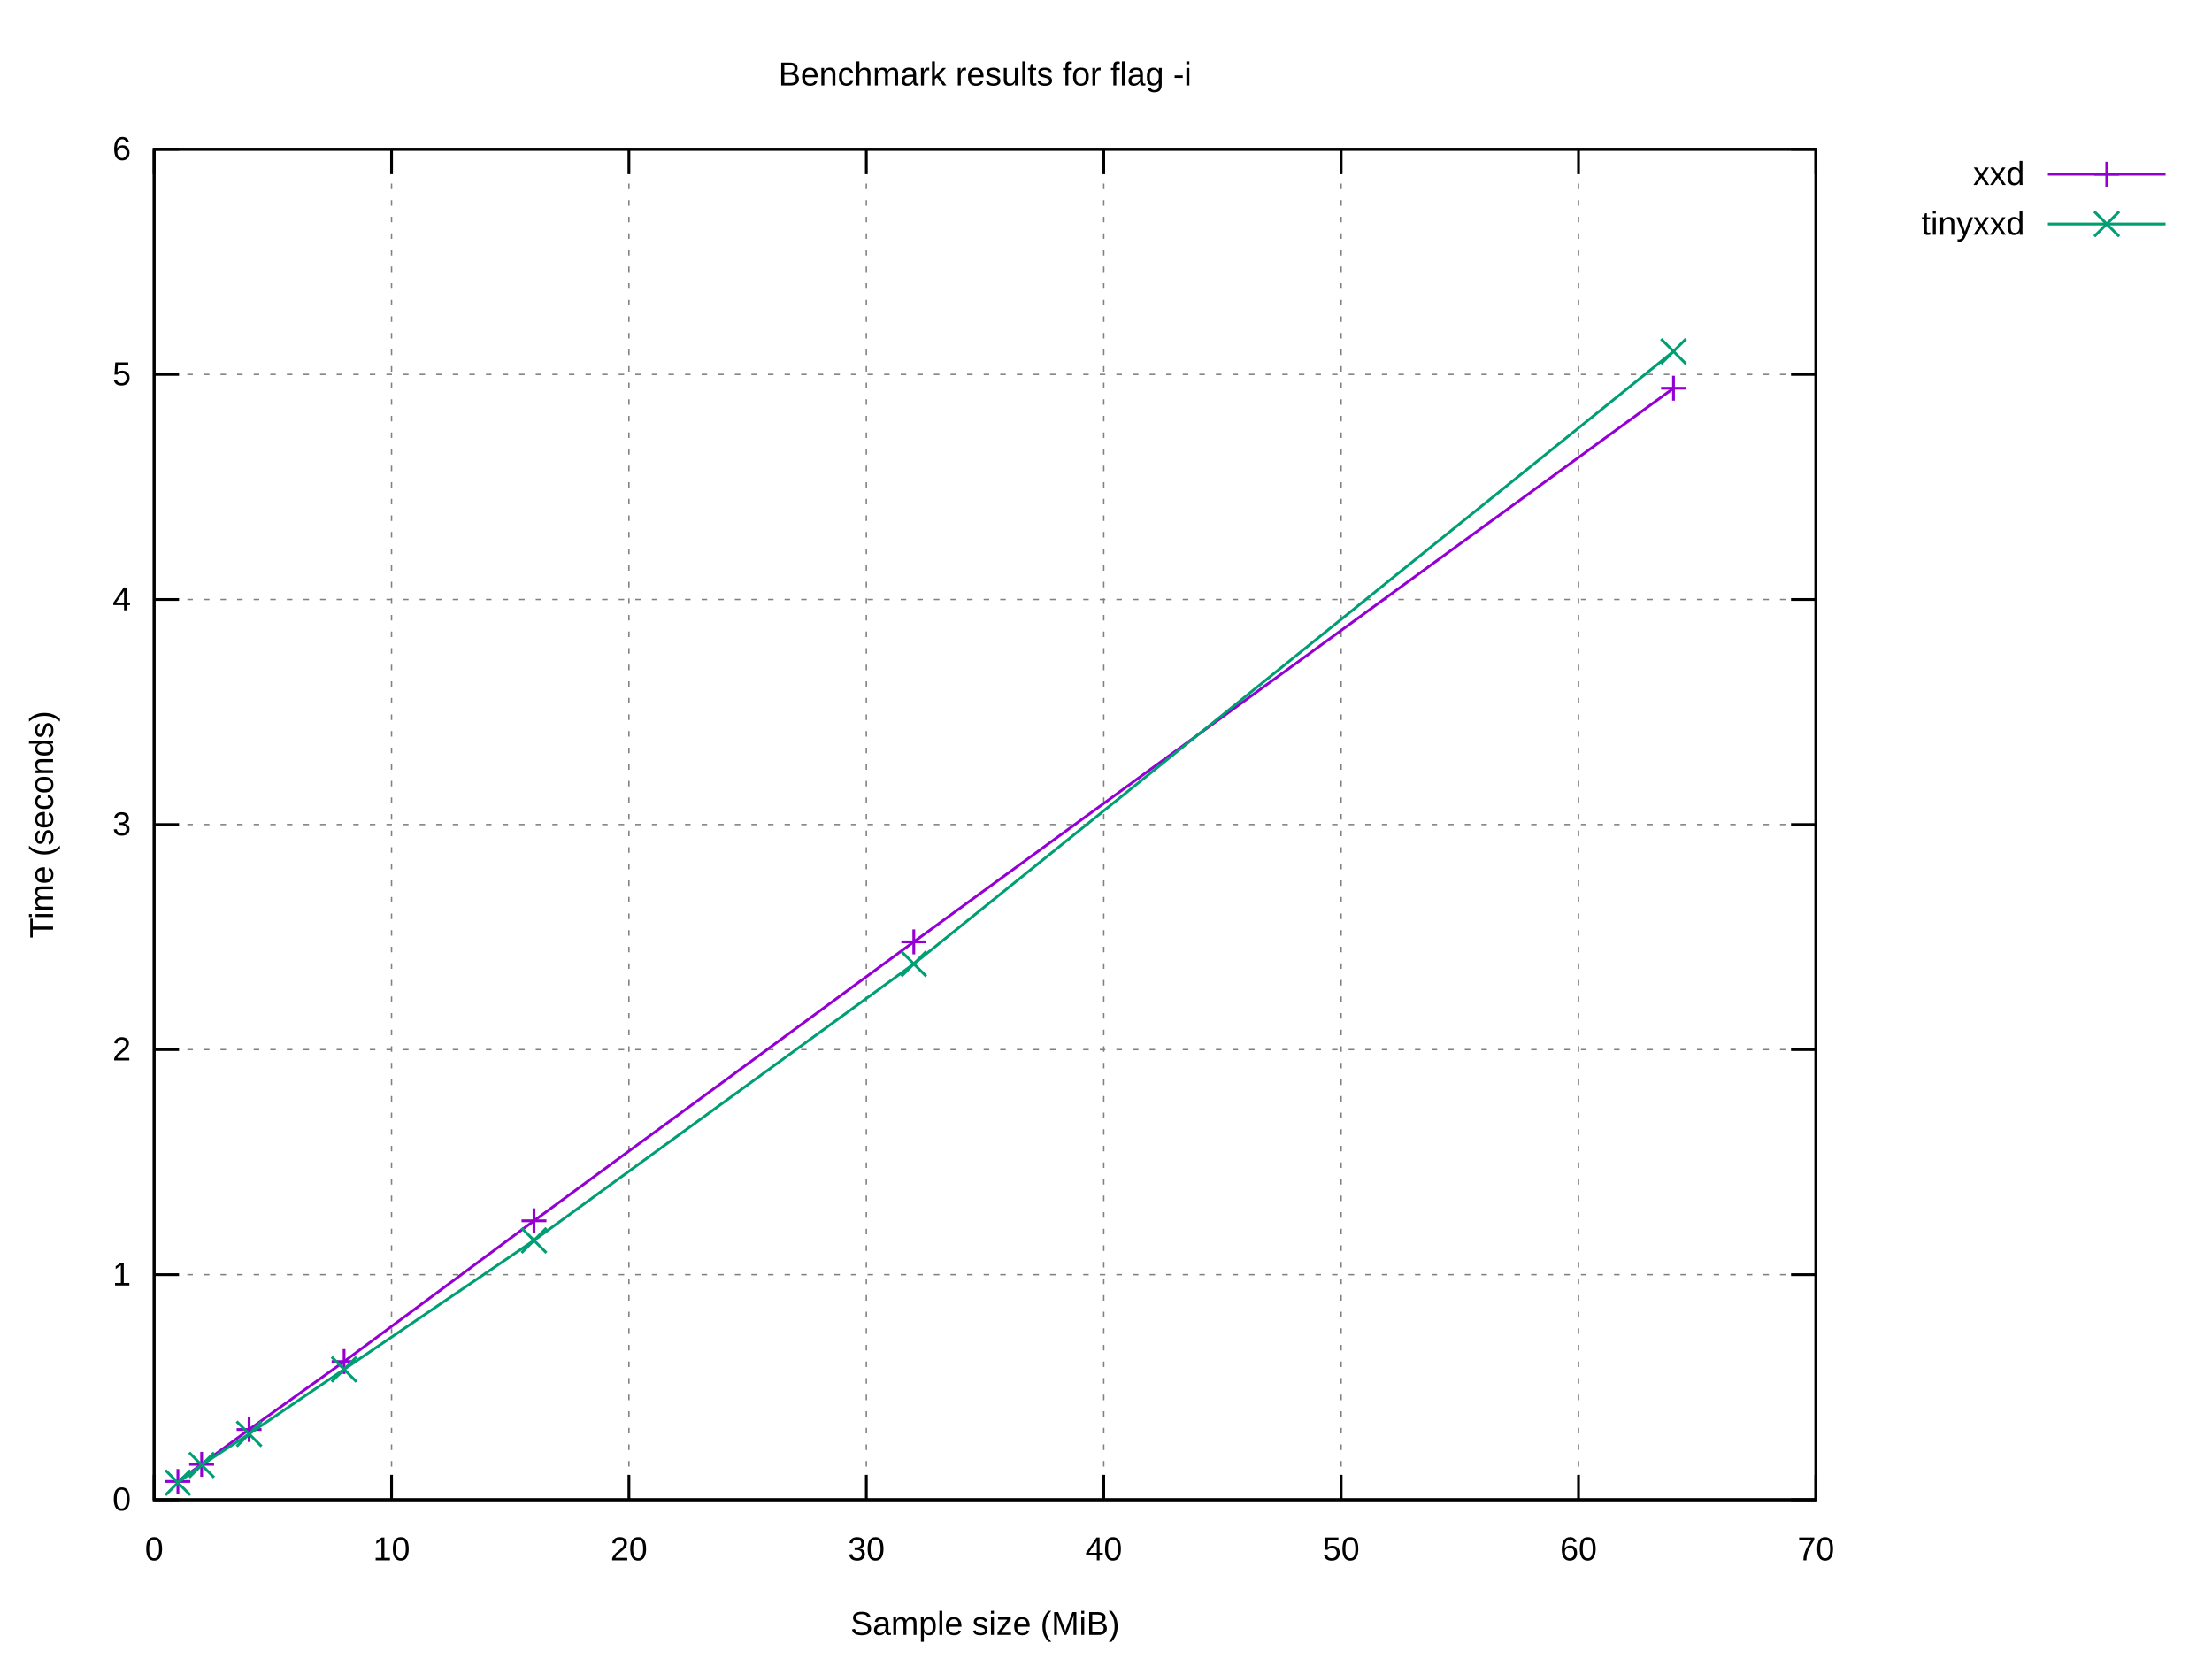
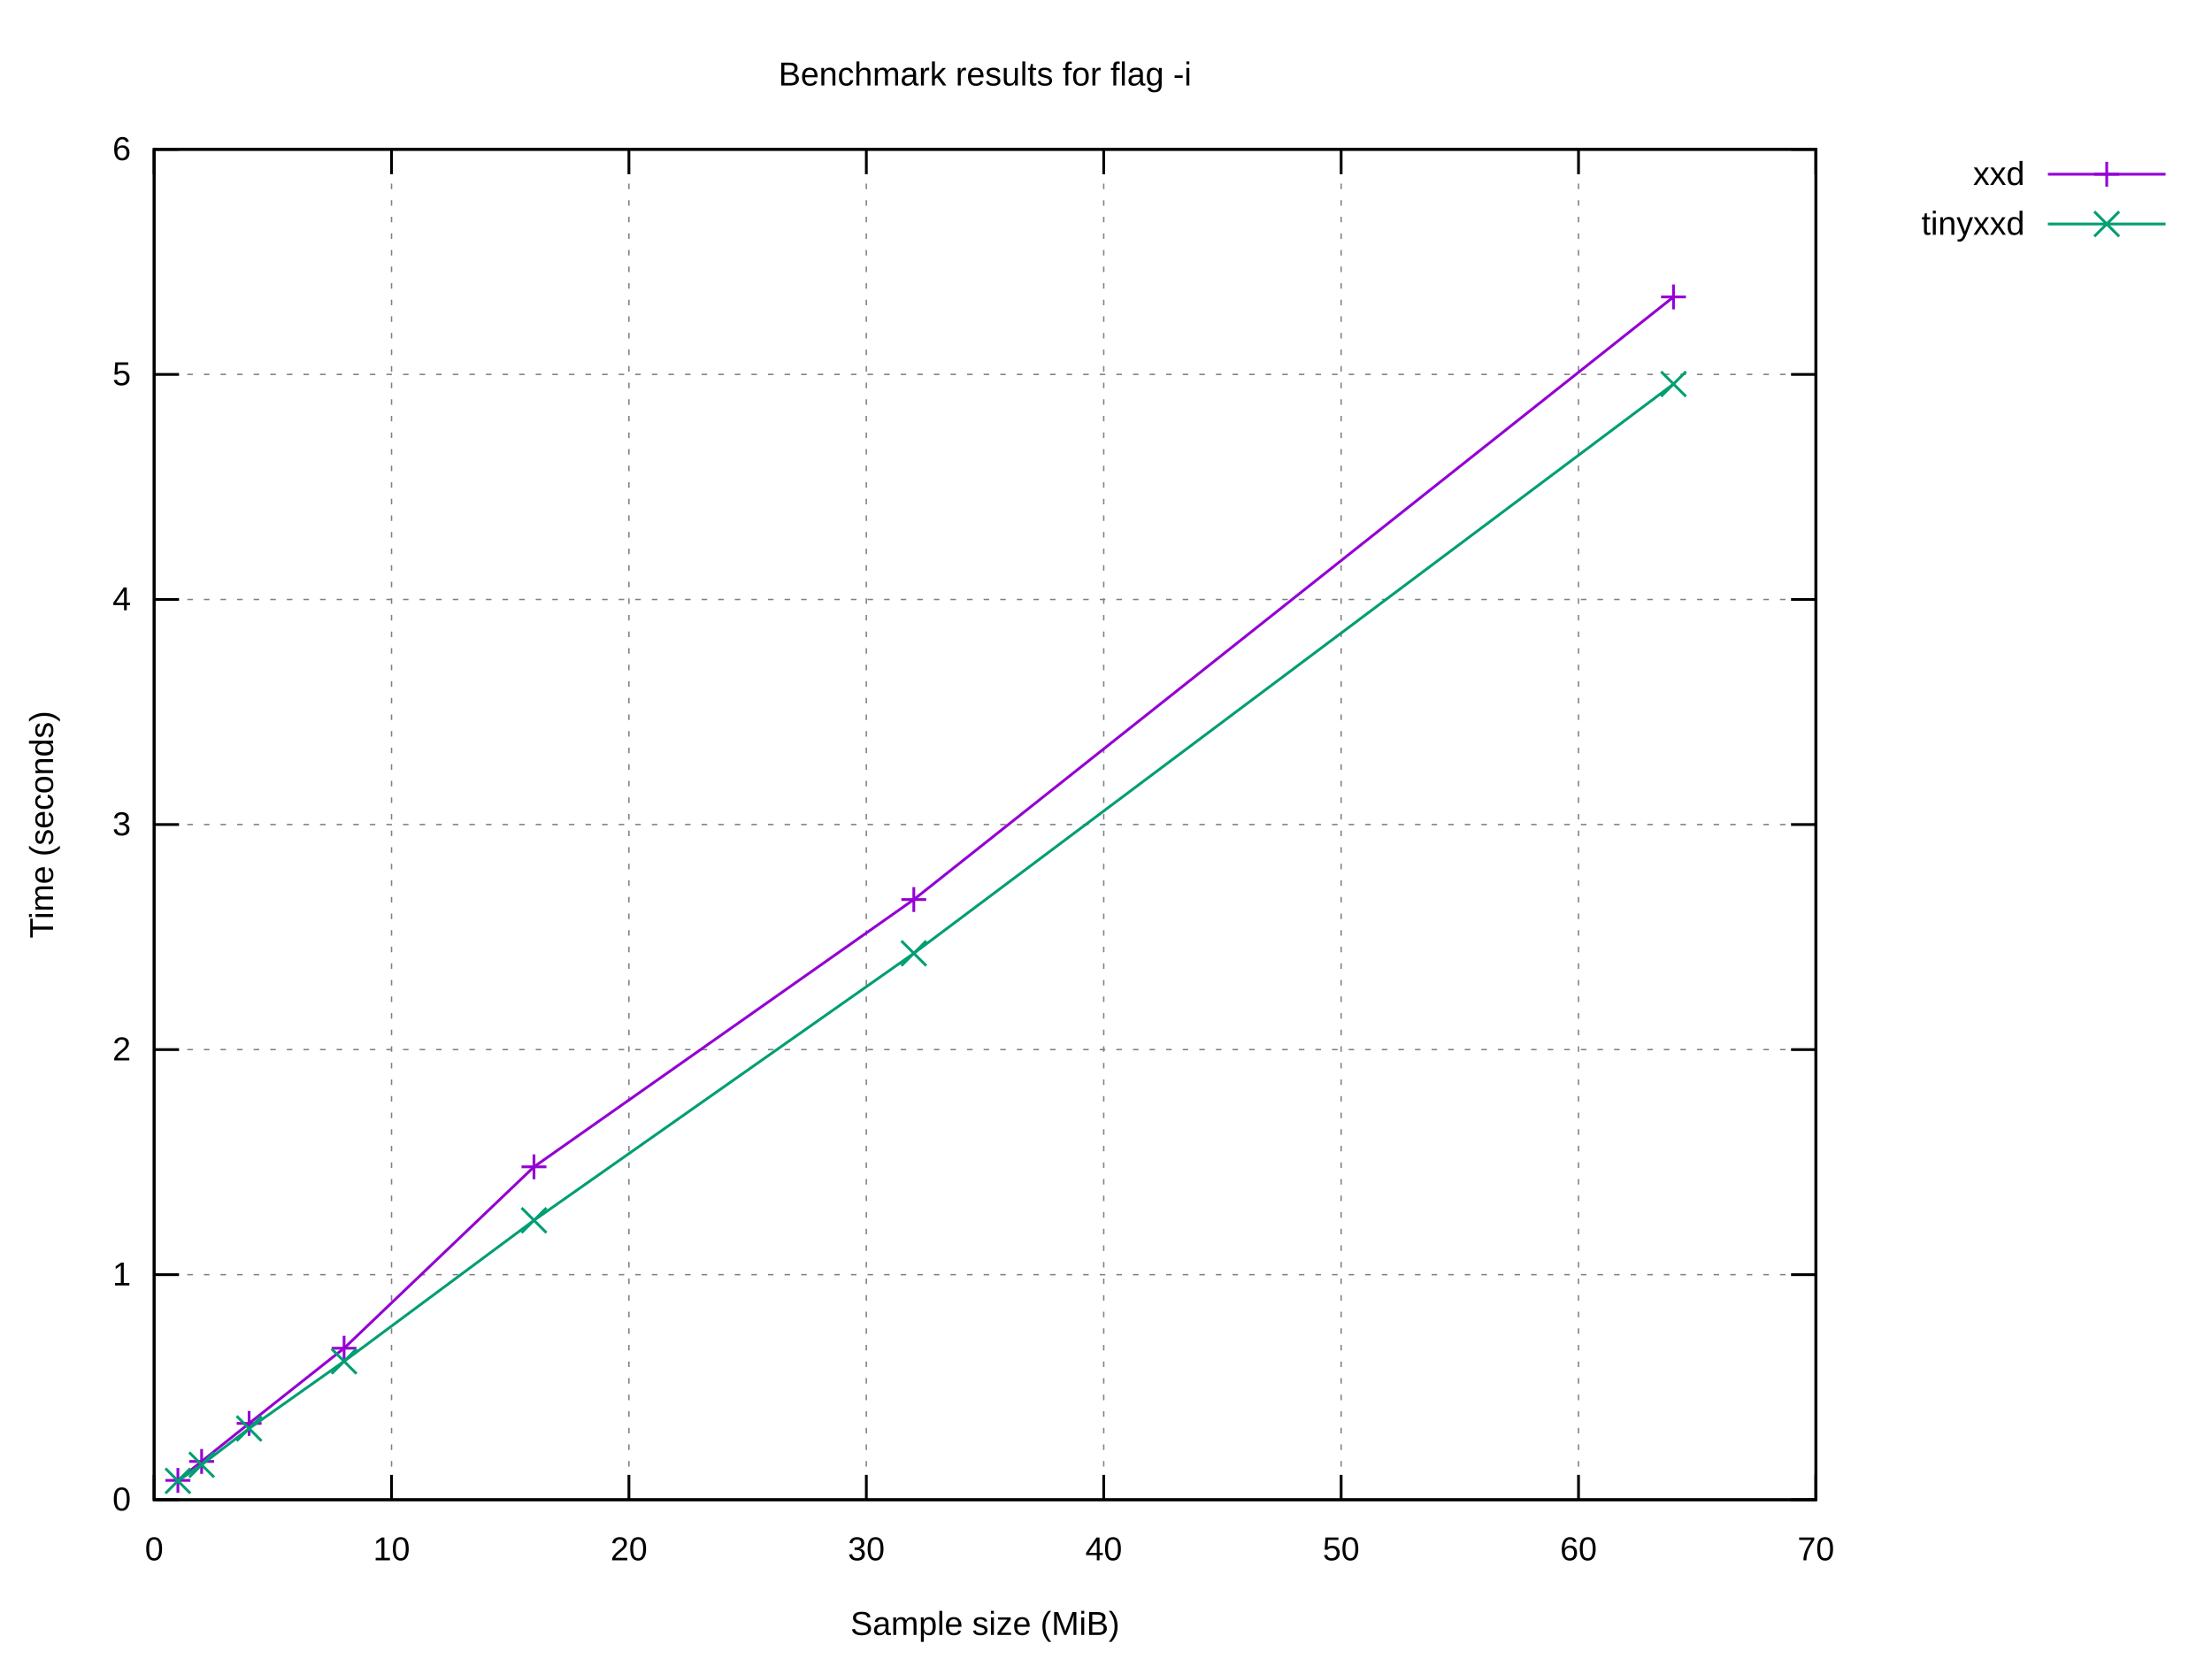
<svg xmlns="http://www.w3.org/2000/svg" xmlns:xlink="http://www.w3.org/1999/xlink" width="800" height="600" viewBox="0 0 800 600">
  <g id="gnuplot_canvas">
    <rect x="0" y="0" width="800" height="600" fill="#ffffff" />
    <defs>
      <circle id="gpDot" r="0.5" stroke-width="0.5" stroke="currentColor" />
      <path id="gpPt0" stroke-width="0.222" stroke="currentColor" d="M-1,0 h2 M0,-1 v2" />
      <path id="gpPt1" stroke-width="0.222" stroke="currentColor" d="M-1,-1 L1,1 M1,-1 L-1,1" />
      <path id="gpPt2" stroke-width="0.222" stroke="currentColor" d="M-1,0 L1,0 M0,-1 L0,1 M-1,-1 L1,1 M-1,1 L1,-1" />
      <rect id="gpPt3" stroke-width="0.222" stroke="currentColor" x="-1" y="-1" width="2" height="2" />
      <rect id="gpPt4" stroke-width="0.222" stroke="currentColor" fill="currentColor" x="-1" y="-1" width="2" height="2" />
      <circle id="gpPt5" stroke-width="0.222" stroke="currentColor" cx="0" cy="0" r="1" />
      <use xlink:href="#gpPt5" id="gpPt6" fill="currentColor" stroke="none" />
      <path id="gpPt7" stroke-width="0.222" stroke="currentColor" d="M0,-1.33 L-1.33,0.67 L1.33,0.67 z" />
      <use xlink:href="#gpPt7" id="gpPt8" fill="currentColor" stroke="none" />
      <use xlink:href="#gpPt7" id="gpPt9" stroke="currentColor" transform="rotate(180)" />
      <use xlink:href="#gpPt9" id="gpPt10" fill="currentColor" stroke="none" />
      <use xlink:href="#gpPt3" id="gpPt11" stroke="currentColor" transform="rotate(45)" />
      <use xlink:href="#gpPt11" id="gpPt12" fill="currentColor" stroke="none" />
      <path id="gpPt13" stroke-width="0.222" stroke="currentColor" d="M0,1.330 L1.265,0.411 L0.782,-1.067 L-0.782,-1.076 L-1.265,0.411 z" />
      <use xlink:href="#gpPt13" id="gpPt14" fill="currentColor" stroke="none" />
      <filter id="textbox" filterUnits="objectBoundingBox" x="0" y="0" height="1" width="1">
        <feFlood flood-color="#FFFFFF" flood-opacity="1" result="bgnd" />
        <feComposite in="SourceGraphic" in2="bgnd" operator="atop" />
      </filter>
      <filter id="greybox" filterUnits="objectBoundingBox" x="0" y="0" height="1" width="1">
        <feFlood flood-color="lightgrey" flood-opacity="1" result="grey" />
        <feComposite in="SourceGraphic" in2="grey" operator="atop" />
      </filter>
    </defs>
    <g fill="none" color="#FFFFFF" stroke="currentColor" stroke-width="1.00" stroke-linecap="butt" stroke-linejoin="miter">
</g>
    <g fill="none" color="black" stroke="currentColor" stroke-width="1.00" stroke-linecap="butt" stroke-linejoin="miter">
</g>
    <g fill="none" color="black" stroke="black" stroke-width="0.50" stroke-linecap="butt" stroke-linejoin="miter">
</g>
    <g fill="none" color="gray" stroke="currentColor" stroke-width="0.50" stroke-linecap="butt" stroke-linejoin="miter">
      <path stroke="gray" stroke-dasharray="2,4" class="gridline" d="M55.75,542.40 L656.75,542.40  " />
    </g>
    <g fill="none" color="gray" stroke="gray" stroke-width="1.00" stroke-linecap="butt" stroke-linejoin="miter">
</g>
    <g fill="none" color="black" stroke="currentColor" stroke-width="1.00" stroke-linecap="butt" stroke-linejoin="miter">
      <path stroke="black" d="M55.75,542.40 L64.75,542.40 M656.75,542.40 L647.75,542.40  " />
      <g transform="translate(47.36,546.30)" stroke="none" fill="black" font-family="Arial" font-size="12.00" text-anchor="end">
        <text>
          <tspan font-family="Arial"> 0</tspan>
        </text>
      </g>
    </g>
    <g fill="none" color="black" stroke="currentColor" stroke-width="1.00" stroke-linecap="butt" stroke-linejoin="miter">
</g>
    <g fill="none" color="black" stroke="black" stroke-width="0.50" stroke-linecap="butt" stroke-linejoin="miter">
</g>
    <g fill="none" color="gray" stroke="currentColor" stroke-width="0.50" stroke-linecap="butt" stroke-linejoin="miter">
      <path stroke="gray" stroke-dasharray="2,4" class="gridline" d="M55.75,461.00 L656.75,461.00  " />
    </g>
    <g fill="none" color="gray" stroke="gray" stroke-width="1.00" stroke-linecap="butt" stroke-linejoin="miter">
</g>
    <g fill="none" color="black" stroke="currentColor" stroke-width="1.00" stroke-linecap="butt" stroke-linejoin="miter">
      <path stroke="black" d="M55.75,461.00 L64.75,461.00 M656.75,461.00 L647.75,461.00  " />
      <g transform="translate(47.36,464.90)" stroke="none" fill="black" font-family="Arial" font-size="12.00" text-anchor="end">
        <text>
          <tspan font-family="Arial"> 1</tspan>
        </text>
      </g>
    </g>
    <g fill="none" color="black" stroke="currentColor" stroke-width="1.00" stroke-linecap="butt" stroke-linejoin="miter">
</g>
    <g fill="none" color="black" stroke="black" stroke-width="0.50" stroke-linecap="butt" stroke-linejoin="miter">
</g>
    <g fill="none" color="gray" stroke="currentColor" stroke-width="0.50" stroke-linecap="butt" stroke-linejoin="miter">
      <path stroke="gray" stroke-dasharray="2,4" class="gridline" d="M55.75,379.60 L656.75,379.60  " />
    </g>
    <g fill="none" color="gray" stroke="gray" stroke-width="1.00" stroke-linecap="butt" stroke-linejoin="miter">
</g>
    <g fill="none" color="black" stroke="currentColor" stroke-width="1.00" stroke-linecap="butt" stroke-linejoin="miter">
      <path stroke="black" d="M55.75,379.60 L64.75,379.60 M656.75,379.60 L647.75,379.60  " />
      <g transform="translate(47.36,383.50)" stroke="none" fill="black" font-family="Arial" font-size="12.00" text-anchor="end">
        <text>
          <tspan font-family="Arial"> 2</tspan>
        </text>
      </g>
    </g>
    <g fill="none" color="black" stroke="currentColor" stroke-width="1.00" stroke-linecap="butt" stroke-linejoin="miter">
</g>
    <g fill="none" color="black" stroke="black" stroke-width="0.50" stroke-linecap="butt" stroke-linejoin="miter">
</g>
    <g fill="none" color="gray" stroke="currentColor" stroke-width="0.50" stroke-linecap="butt" stroke-linejoin="miter">
      <path stroke="gray" stroke-dasharray="2,4" class="gridline" d="M55.75,298.20 L656.75,298.20  " />
    </g>
    <g fill="none" color="gray" stroke="gray" stroke-width="1.00" stroke-linecap="butt" stroke-linejoin="miter">
</g>
    <g fill="none" color="black" stroke="currentColor" stroke-width="1.00" stroke-linecap="butt" stroke-linejoin="miter">
      <path stroke="black" d="M55.75,298.20 L64.75,298.20 M656.75,298.20 L647.75,298.20  " />
      <g transform="translate(47.36,302.10)" stroke="none" fill="black" font-family="Arial" font-size="12.00" text-anchor="end">
        <text>
          <tspan font-family="Arial"> 3</tspan>
        </text>
      </g>
    </g>
    <g fill="none" color="black" stroke="currentColor" stroke-width="1.00" stroke-linecap="butt" stroke-linejoin="miter">
</g>
    <g fill="none" color="black" stroke="black" stroke-width="0.50" stroke-linecap="butt" stroke-linejoin="miter">
</g>
    <g fill="none" color="gray" stroke="currentColor" stroke-width="0.50" stroke-linecap="butt" stroke-linejoin="miter">
      <path stroke="gray" stroke-dasharray="2,4" class="gridline" d="M55.75,216.81 L656.75,216.81  " />
    </g>
    <g fill="none" color="gray" stroke="gray" stroke-width="1.00" stroke-linecap="butt" stroke-linejoin="miter">
</g>
    <g fill="none" color="black" stroke="currentColor" stroke-width="1.00" stroke-linecap="butt" stroke-linejoin="miter">
      <path stroke="black" d="M55.75,216.81 L64.75,216.81 M656.75,216.81 L647.75,216.81  " />
      <g transform="translate(47.36,220.71)" stroke="none" fill="black" font-family="Arial" font-size="12.00" text-anchor="end">
        <text>
          <tspan font-family="Arial"> 4</tspan>
        </text>
      </g>
    </g>
    <g fill="none" color="black" stroke="currentColor" stroke-width="1.00" stroke-linecap="butt" stroke-linejoin="miter">
</g>
    <g fill="none" color="black" stroke="black" stroke-width="0.50" stroke-linecap="butt" stroke-linejoin="miter">
</g>
    <g fill="none" color="gray" stroke="currentColor" stroke-width="0.50" stroke-linecap="butt" stroke-linejoin="miter">
      <path stroke="gray" stroke-dasharray="2,4" class="gridline" d="M55.75,135.41 L656.75,135.41  " />
    </g>
    <g fill="none" color="gray" stroke="gray" stroke-width="1.00" stroke-linecap="butt" stroke-linejoin="miter">
</g>
    <g fill="none" color="black" stroke="currentColor" stroke-width="1.00" stroke-linecap="butt" stroke-linejoin="miter">
      <path stroke="black" d="M55.75,135.41 L64.75,135.41 M656.75,135.41 L647.75,135.41  " />
      <g transform="translate(47.36,139.31)" stroke="none" fill="black" font-family="Arial" font-size="12.00" text-anchor="end">
        <text>
          <tspan font-family="Arial"> 5</tspan>
        </text>
      </g>
    </g>
    <g fill="none" color="black" stroke="currentColor" stroke-width="1.00" stroke-linecap="butt" stroke-linejoin="miter">
</g>
    <g fill="none" color="black" stroke="black" stroke-width="0.50" stroke-linecap="butt" stroke-linejoin="miter">
</g>
    <g fill="none" color="gray" stroke="currentColor" stroke-width="0.50" stroke-linecap="butt" stroke-linejoin="miter">
      <path stroke="gray" stroke-dasharray="2,4" class="gridline" d="M55.75,54.01 L656.75,54.01  " />
    </g>
    <g fill="none" color="gray" stroke="gray" stroke-width="1.00" stroke-linecap="butt" stroke-linejoin="miter">
</g>
    <g fill="none" color="black" stroke="currentColor" stroke-width="1.00" stroke-linecap="butt" stroke-linejoin="miter">
      <path stroke="black" d="M55.75,54.01 L64.75,54.01 M656.75,54.01 L647.75,54.01  " />
      <g transform="translate(47.36,57.91)" stroke="none" fill="black" font-family="Arial" font-size="12.00" text-anchor="end">
        <text>
          <tspan font-family="Arial"> 6</tspan>
        </text>
      </g>
    </g>
    <g fill="none" color="black" stroke="currentColor" stroke-width="1.00" stroke-linecap="butt" stroke-linejoin="miter">
</g>
    <g fill="none" color="black" stroke="black" stroke-width="0.50" stroke-linecap="butt" stroke-linejoin="miter">
</g>
    <g fill="none" color="gray" stroke="currentColor" stroke-width="0.50" stroke-linecap="butt" stroke-linejoin="miter">
      <path stroke="gray" stroke-dasharray="2,4" class="gridline" d="M55.75,542.40 L55.75,54.01  " />
    </g>
    <g fill="none" color="gray" stroke="gray" stroke-width="1.00" stroke-linecap="butt" stroke-linejoin="miter">
</g>
    <g fill="none" color="black" stroke="currentColor" stroke-width="1.00" stroke-linecap="butt" stroke-linejoin="miter">
      <path stroke="black" d="M55.75,542.40 L55.75,533.40 M55.75,54.01 L55.75,63.01  " />
      <g transform="translate(55.75,564.30)" stroke="none" fill="black" font-family="Arial" font-size="12.00" text-anchor="middle">
        <text>
          <tspan font-family="Arial"> 0</tspan>
        </text>
      </g>
    </g>
    <g fill="none" color="black" stroke="currentColor" stroke-width="1.00" stroke-linecap="butt" stroke-linejoin="miter">
</g>
    <g fill="none" color="black" stroke="black" stroke-width="0.50" stroke-linecap="butt" stroke-linejoin="miter">
</g>
    <g fill="none" color="gray" stroke="currentColor" stroke-width="0.50" stroke-linecap="butt" stroke-linejoin="miter">
      <path stroke="gray" stroke-dasharray="2,4" class="gridline" d="M141.61,542.40 L141.61,54.01  " />
    </g>
    <g fill="none" color="gray" stroke="gray" stroke-width="1.00" stroke-linecap="butt" stroke-linejoin="miter">
</g>
    <g fill="none" color="black" stroke="currentColor" stroke-width="1.00" stroke-linecap="butt" stroke-linejoin="miter">
      <path stroke="black" d="M141.61,542.40 L141.61,533.40 M141.61,54.01 L141.61,63.01  " />
      <g transform="translate(141.61,564.30)" stroke="none" fill="black" font-family="Arial" font-size="12.00" text-anchor="middle">
        <text>
          <tspan font-family="Arial"> 10</tspan>
        </text>
      </g>
    </g>
    <g fill="none" color="black" stroke="currentColor" stroke-width="1.00" stroke-linecap="butt" stroke-linejoin="miter">
</g>
    <g fill="none" color="black" stroke="black" stroke-width="0.50" stroke-linecap="butt" stroke-linejoin="miter">
</g>
    <g fill="none" color="gray" stroke="currentColor" stroke-width="0.50" stroke-linecap="butt" stroke-linejoin="miter">
      <path stroke="gray" stroke-dasharray="2,4" class="gridline" d="M227.46,542.40 L227.46,54.01  " />
    </g>
    <g fill="none" color="gray" stroke="gray" stroke-width="1.00" stroke-linecap="butt" stroke-linejoin="miter">
</g>
    <g fill="none" color="black" stroke="currentColor" stroke-width="1.00" stroke-linecap="butt" stroke-linejoin="miter">
      <path stroke="black" d="M227.46,542.40 L227.46,533.40 M227.46,54.01 L227.46,63.01  " />
      <g transform="translate(227.46,564.30)" stroke="none" fill="black" font-family="Arial" font-size="12.00" text-anchor="middle">
        <text>
          <tspan font-family="Arial"> 20</tspan>
        </text>
      </g>
    </g>
    <g fill="none" color="black" stroke="currentColor" stroke-width="1.00" stroke-linecap="butt" stroke-linejoin="miter">
</g>
    <g fill="none" color="black" stroke="black" stroke-width="0.50" stroke-linecap="butt" stroke-linejoin="miter">
</g>
    <g fill="none" color="gray" stroke="currentColor" stroke-width="0.50" stroke-linecap="butt" stroke-linejoin="miter">
      <path stroke="gray" stroke-dasharray="2,4" class="gridline" d="M313.32,542.40 L313.32,54.01  " />
    </g>
    <g fill="none" color="gray" stroke="gray" stroke-width="1.00" stroke-linecap="butt" stroke-linejoin="miter">
</g>
    <g fill="none" color="black" stroke="currentColor" stroke-width="1.00" stroke-linecap="butt" stroke-linejoin="miter">
      <path stroke="black" d="M313.32,542.40 L313.32,533.40 M313.32,54.01 L313.32,63.01  " />
      <g transform="translate(313.32,564.30)" stroke="none" fill="black" font-family="Arial" font-size="12.00" text-anchor="middle">
        <text>
          <tspan font-family="Arial"> 30</tspan>
        </text>
      </g>
    </g>
    <g fill="none" color="black" stroke="currentColor" stroke-width="1.00" stroke-linecap="butt" stroke-linejoin="miter">
</g>
    <g fill="none" color="black" stroke="black" stroke-width="0.50" stroke-linecap="butt" stroke-linejoin="miter">
</g>
    <g fill="none" color="gray" stroke="currentColor" stroke-width="0.50" stroke-linecap="butt" stroke-linejoin="miter">
      <path stroke="gray" stroke-dasharray="2,4" class="gridline" d="M399.18,542.40 L399.18,54.01  " />
    </g>
    <g fill="none" color="gray" stroke="gray" stroke-width="1.00" stroke-linecap="butt" stroke-linejoin="miter">
</g>
    <g fill="none" color="black" stroke="currentColor" stroke-width="1.00" stroke-linecap="butt" stroke-linejoin="miter">
      <path stroke="black" d="M399.18,542.40 L399.18,533.40 M399.18,54.01 L399.18,63.01  " />
      <g transform="translate(399.18,564.30)" stroke="none" fill="black" font-family="Arial" font-size="12.00" text-anchor="middle">
        <text>
          <tspan font-family="Arial"> 40</tspan>
        </text>
      </g>
    </g>
    <g fill="none" color="black" stroke="currentColor" stroke-width="1.00" stroke-linecap="butt" stroke-linejoin="miter">
</g>
    <g fill="none" color="black" stroke="black" stroke-width="0.50" stroke-linecap="butt" stroke-linejoin="miter">
</g>
    <g fill="none" color="gray" stroke="currentColor" stroke-width="0.50" stroke-linecap="butt" stroke-linejoin="miter">
      <path stroke="gray" stroke-dasharray="2,4" class="gridline" d="M485.04,542.40 L485.04,54.01  " />
    </g>
    <g fill="none" color="gray" stroke="gray" stroke-width="1.00" stroke-linecap="butt" stroke-linejoin="miter">
</g>
    <g fill="none" color="black" stroke="currentColor" stroke-width="1.00" stroke-linecap="butt" stroke-linejoin="miter">
      <path stroke="black" d="M485.04,542.40 L485.04,533.40 M485.04,54.01 L485.04,63.01  " />
      <g transform="translate(485.04,564.30)" stroke="none" fill="black" font-family="Arial" font-size="12.00" text-anchor="middle">
        <text>
          <tspan font-family="Arial"> 50</tspan>
        </text>
      </g>
    </g>
    <g fill="none" color="black" stroke="currentColor" stroke-width="1.00" stroke-linecap="butt" stroke-linejoin="miter">
</g>
    <g fill="none" color="black" stroke="black" stroke-width="0.50" stroke-linecap="butt" stroke-linejoin="miter">
</g>
    <g fill="none" color="gray" stroke="currentColor" stroke-width="0.50" stroke-linecap="butt" stroke-linejoin="miter">
      <path stroke="gray" stroke-dasharray="2,4" class="gridline" d="M570.89,542.40 L570.89,54.01  " />
    </g>
    <g fill="none" color="gray" stroke="gray" stroke-width="1.00" stroke-linecap="butt" stroke-linejoin="miter">
</g>
    <g fill="none" color="black" stroke="currentColor" stroke-width="1.00" stroke-linecap="butt" stroke-linejoin="miter">
      <path stroke="black" d="M570.89,542.40 L570.89,533.40 M570.89,54.01 L570.89,63.01  " />
      <g transform="translate(570.89,564.30)" stroke="none" fill="black" font-family="Arial" font-size="12.00" text-anchor="middle">
        <text>
          <tspan font-family="Arial"> 60</tspan>
        </text>
      </g>
    </g>
    <g fill="none" color="black" stroke="currentColor" stroke-width="1.00" stroke-linecap="butt" stroke-linejoin="miter">
</g>
    <g fill="none" color="black" stroke="black" stroke-width="0.50" stroke-linecap="butt" stroke-linejoin="miter">
</g>
    <g fill="none" color="gray" stroke="currentColor" stroke-width="0.50" stroke-linecap="butt" stroke-linejoin="miter">
      <path stroke="gray" stroke-dasharray="2,4" class="gridline" d="M656.75,542.40 L656.75,54.01  " />
    </g>
    <g fill="none" color="gray" stroke="gray" stroke-width="1.00" stroke-linecap="butt" stroke-linejoin="miter">
</g>
    <g fill="none" color="black" stroke="currentColor" stroke-width="1.00" stroke-linecap="butt" stroke-linejoin="miter">
      <path stroke="black" d="M656.75,542.40 L656.75,533.40 M656.75,54.01 L656.75,63.01  " />
      <g transform="translate(656.75,564.30)" stroke="none" fill="black" font-family="Arial" font-size="12.00" text-anchor="middle">
        <text>
          <tspan font-family="Arial"> 70</tspan>
        </text>
      </g>
    </g>
    <g fill="none" color="black" stroke="currentColor" stroke-width="1.00" stroke-linecap="butt" stroke-linejoin="miter">
</g>
    <g fill="none" color="black" stroke="currentColor" stroke-width="1.00" stroke-linecap="butt" stroke-linejoin="miter">
      <path stroke="black" d="M55.75,54.01 L55.75,542.40 L656.75,542.40 L656.75,54.01 L55.75,54.01 Z  " />
    </g>
    <g fill="none" color="black" stroke="currentColor" stroke-width="1.00" stroke-linecap="butt" stroke-linejoin="miter">
</g>
    <g id="gnuplot_plot_1">
      <g fill="none" color="black" stroke="currentColor" stroke-width="1.00" stroke-linecap="butt" stroke-linejoin="miter">
        <g transform="translate(732.26,66.91)" stroke="none" fill="black" font-family="Arial" font-size="12.00" text-anchor="end">
          <text>
            <tspan font-family="Arial">xxd</tspan>
          </text>
        </g>
      </g>
      <g fill="none" color="black" stroke="currentColor" stroke-width="1.00" stroke-linecap="butt" stroke-linejoin="miter">
-         <path stroke="rgb(148,   0, 211)" d="M740.65,63.01 L783.21,63.01 M605.24,140.40 L330.49,340.63 L193.12,441.52 L124.44,492.42 L90.09,517.00 L72.92,529.60   L64.34,535.79  " />
-         <use xlink:href="#gpPt0" transform="translate(605.24,140.40) scale(4.50)" color="rgb(148,   0, 211)" />
-         <use xlink:href="#gpPt0" transform="translate(330.49,340.63) scale(4.50)" color="rgb(148,   0, 211)" />
-         <use xlink:href="#gpPt0" transform="translate(193.12,441.52) scale(4.50)" color="rgb(148,   0, 211)" />
-         <use xlink:href="#gpPt0" transform="translate(124.44,492.42) scale(4.50)" color="rgb(148,   0, 211)" />
-         <use xlink:href="#gpPt0" transform="translate(90.09,517.00) scale(4.50)" color="rgb(148,   0, 211)" />
-         <use xlink:href="#gpPt0" transform="translate(72.92,529.60) scale(4.50)" color="rgb(148,   0, 211)" />
-         <use xlink:href="#gpPt0" transform="translate(64.34,535.79) scale(4.50)" color="rgb(148,   0, 211)" />
+         <path stroke="rgb(148,   0, 211)" d="M740.65,63.01 L783.21,63.01 M605.24,107.39 L330.49,325.33 L193.12,422.00 L124.44,487.60 L90.09,514.79 L72.92,528.55   L64.34,535.40  " />
+         <use xlink:href="#gpPt0" transform="translate(605.24,107.39) scale(4.50)" color="rgb(148,   0, 211)" />
+         <use xlink:href="#gpPt0" transform="translate(330.49,325.33) scale(4.50)" color="rgb(148,   0, 211)" />
+         <use xlink:href="#gpPt0" transform="translate(193.12,422.00) scale(4.50)" color="rgb(148,   0, 211)" />
+         <use xlink:href="#gpPt0" transform="translate(124.44,487.60) scale(4.50)" color="rgb(148,   0, 211)" />
+         <use xlink:href="#gpPt0" transform="translate(90.09,514.79) scale(4.50)" color="rgb(148,   0, 211)" />
+         <use xlink:href="#gpPt0" transform="translate(72.92,528.55) scale(4.50)" color="rgb(148,   0, 211)" />
+         <use xlink:href="#gpPt0" transform="translate(64.34,535.40) scale(4.50)" color="rgb(148,   0, 211)" />
        <use xlink:href="#gpPt0" transform="translate(761.93,63.01) scale(4.50)" color="rgb(148,   0, 211)" />
      </g>
    </g>
    <g id="gnuplot_plot_2">
      <g fill="none" color="black" stroke="currentColor" stroke-width="1.00" stroke-linecap="butt" stroke-linejoin="miter">
        <g transform="translate(732.26,84.91)" stroke="none" fill="black" font-family="Arial" font-size="12.00" text-anchor="end">
          <text>
            <tspan font-family="Arial">tinyxxd</tspan>
          </text>
        </g>
      </g>
      <g fill="none" color="black" stroke="currentColor" stroke-width="1.00" stroke-linecap="butt" stroke-linejoin="miter">
-         <path stroke="rgb(  0, 158, 115)" d="M740.65,81.01 L783.21,81.01 M605.24,127.08 L330.49,348.60 L193.12,448.61 L124.44,495.24 L90.09,518.59 L72.92,529.85   L64.34,536.23  " />
-         <use xlink:href="#gpPt1" transform="translate(605.24,127.08) scale(4.50)" color="rgb(  0, 158, 115)" />
-         <use xlink:href="#gpPt1" transform="translate(330.49,348.60) scale(4.50)" color="rgb(  0, 158, 115)" />
-         <use xlink:href="#gpPt1" transform="translate(193.12,448.61) scale(4.50)" color="rgb(  0, 158, 115)" />
-         <use xlink:href="#gpPt1" transform="translate(124.44,495.24) scale(4.50)" color="rgb(  0, 158, 115)" />
-         <use xlink:href="#gpPt1" transform="translate(90.09,518.59) scale(4.50)" color="rgb(  0, 158, 115)" />
-         <use xlink:href="#gpPt1" transform="translate(72.92,529.85) scale(4.50)" color="rgb(  0, 158, 115)" />
-         <use xlink:href="#gpPt1" transform="translate(64.34,536.23) scale(4.50)" color="rgb(  0, 158, 115)" />
+         <path stroke="rgb(  0, 158, 115)" d="M740.65,81.01 L783.21,81.01 M605.24,138.89 L330.49,344.78 L193.12,441.35 L124.44,492.34 L90.09,516.64 L72.92,529.76   L64.34,535.58  " />
+         <use xlink:href="#gpPt1" transform="translate(605.24,138.89) scale(4.50)" color="rgb(  0, 158, 115)" />
+         <use xlink:href="#gpPt1" transform="translate(330.49,344.78) scale(4.50)" color="rgb(  0, 158, 115)" />
+         <use xlink:href="#gpPt1" transform="translate(193.12,441.35) scale(4.50)" color="rgb(  0, 158, 115)" />
+         <use xlink:href="#gpPt1" transform="translate(124.44,492.34) scale(4.50)" color="rgb(  0, 158, 115)" />
+         <use xlink:href="#gpPt1" transform="translate(90.09,516.64) scale(4.50)" color="rgb(  0, 158, 115)" />
+         <use xlink:href="#gpPt1" transform="translate(72.92,529.76) scale(4.50)" color="rgb(  0, 158, 115)" />
+         <use xlink:href="#gpPt1" transform="translate(64.34,535.58) scale(4.50)" color="rgb(  0, 158, 115)" />
        <use xlink:href="#gpPt1" transform="translate(761.93,81.01) scale(4.50)" color="rgb(  0, 158, 115)" />
      </g>
    </g>
    <g fill="none" color="#FFFFFF" stroke="rgb(  0, 158, 115)" stroke-width="2.00" stroke-linecap="butt" stroke-linejoin="miter">
</g>
    <g fill="none" color="black" stroke="currentColor" stroke-width="2.00" stroke-linecap="butt" stroke-linejoin="miter">
</g>
    <g fill="none" color="black" stroke="black" stroke-width="1.00" stroke-linecap="butt" stroke-linejoin="miter">
</g>
    <g fill="none" color="black" stroke="currentColor" stroke-width="1.00" stroke-linecap="butt" stroke-linejoin="miter">
      <path stroke="black" d="M55.75,54.01 L55.75,542.40 L656.75,542.40 L656.75,54.01 L55.75,54.01 Z  " />
      <g transform="translate(19.18,298.21) rotate(270.00)" stroke="none" fill="black" font-family="Arial" font-size="12.00" text-anchor="middle">
        <text>
          <tspan font-family="Arial">Time (seconds)</tspan>
        </text>
      </g>
    </g>
    <g fill="none" color="black" stroke="currentColor" stroke-width="1.00" stroke-linecap="butt" stroke-linejoin="miter">
      <g transform="translate(356.25,591.30)" stroke="none" fill="black" font-family="Arial" font-size="12.00" text-anchor="middle">
        <text>
          <tspan font-family="Arial">Sample size (MiB)</tspan>
        </text>
      </g>
    </g>
    <g fill="none" color="black" stroke="currentColor" stroke-width="1.00" stroke-linecap="butt" stroke-linejoin="miter">
</g>
    <g fill="none" color="black" stroke="currentColor" stroke-width="1.00" stroke-linecap="butt" stroke-linejoin="miter">
      <g transform="translate(356.25,30.91)" stroke="none" fill="black" font-family="Arial" font-size="12.00" text-anchor="middle">
        <text>
          <tspan font-family="Arial">Benchmark results for flag -i</tspan>
        </text>
      </g>
    </g>
    <g fill="none" color="black" stroke="currentColor" stroke-width="1.00" stroke-linecap="butt" stroke-linejoin="miter">
</g>
  </g>
</svg>
